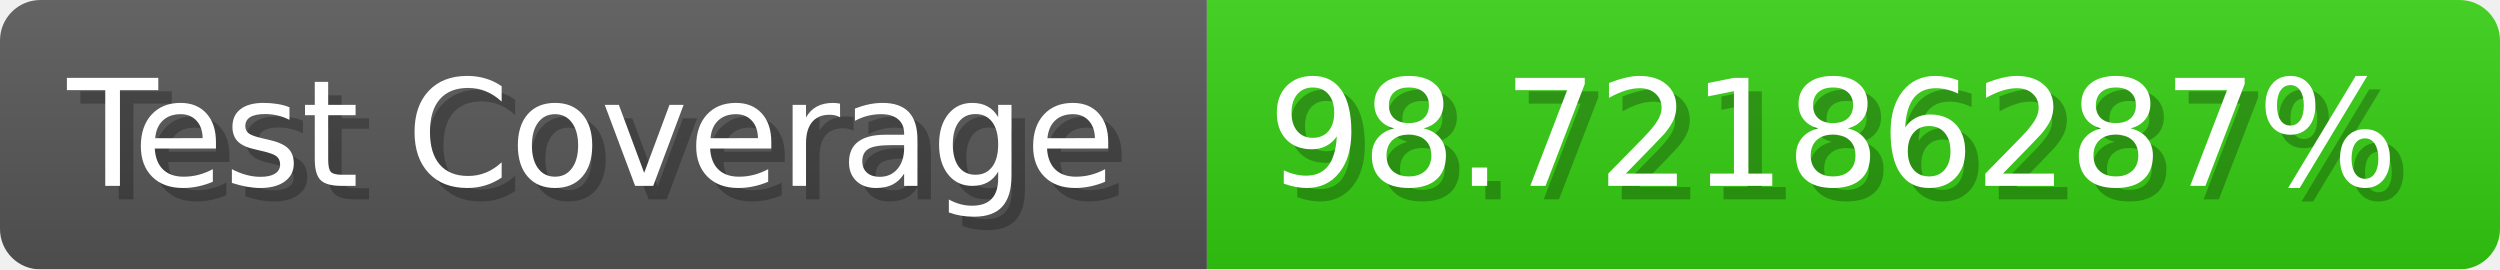
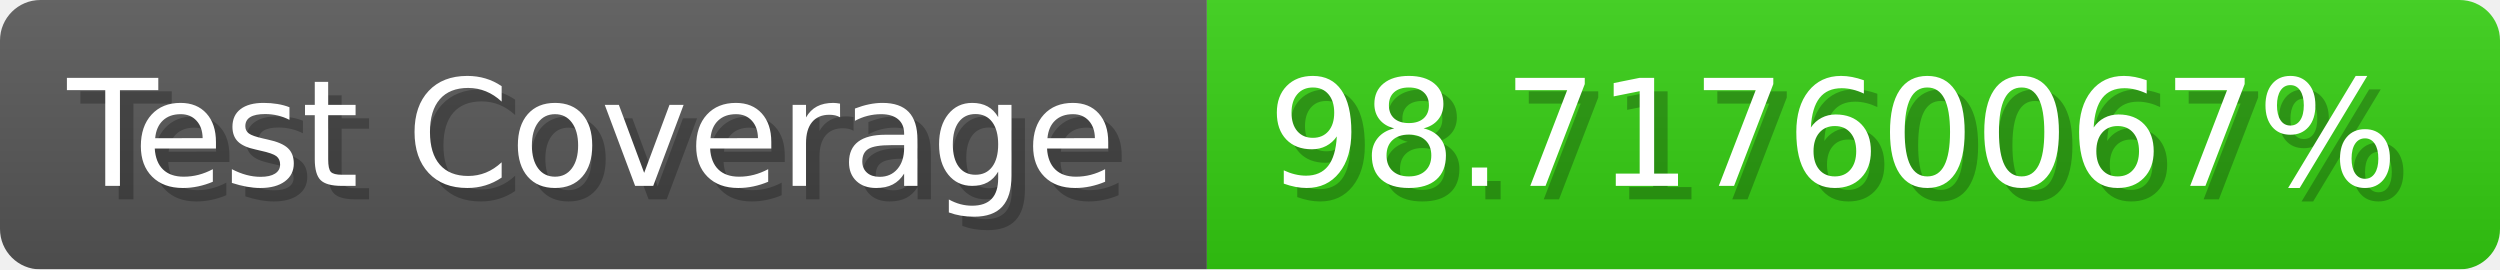
- <svg xmlns="http://www.w3.org/2000/svg" width="185.6" height="20" viewBox="0 0 1856 200" role="img" aria-label="Test Coverage: 98.72186287%">
+ <svg xmlns="http://www.w3.org/2000/svg" width="185.6" height="20" viewBox="0 0 1856 200" role="img" aria-label="Test Coverage: 98.71760067%">
  <linearGradient id="a" x2="0" y2="100%">
    <stop offset="0" stop-opacity=".1" stop-color="#EEE" />
    <stop offset="1" stop-opacity=".1" />
  </linearGradient>
  <mask id="m">
    <rect width="1856" height="200" rx="30" fill="#FFF" />
  </mask>
  <g mask="url(#m)">
    <rect width="896" height="200" fill="#555" />
    <rect width="960" height="200" fill="#3C1" x="896" />
    <rect width="1856" height="200" fill="url(#a)" />
  </g>
  <g aria-hidden="true" fill="#fff" text-anchor="start" font-family="Verdana,DejaVu Sans,sans-serif" font-size="110">
    <text x="60" y="148" textLength="796" fill="#000" opacity="0.25">Test Coverage</text>
    <text x="50" y="138" textLength="796">Test Coverage</text>
-     <text x="951" y="148" textLength="860" fill="#000" opacity="0.25">98.72186287%</text>
-     <text x="941" y="138" textLength="860">98.72186287%</text>
+     <text x="951" y="148" textLength="860" fill="#000" opacity="0.25">98.71760067%</text>
+     <text x="941" y="138" textLength="860">98.71760067%</text>
  </g>
</svg>
